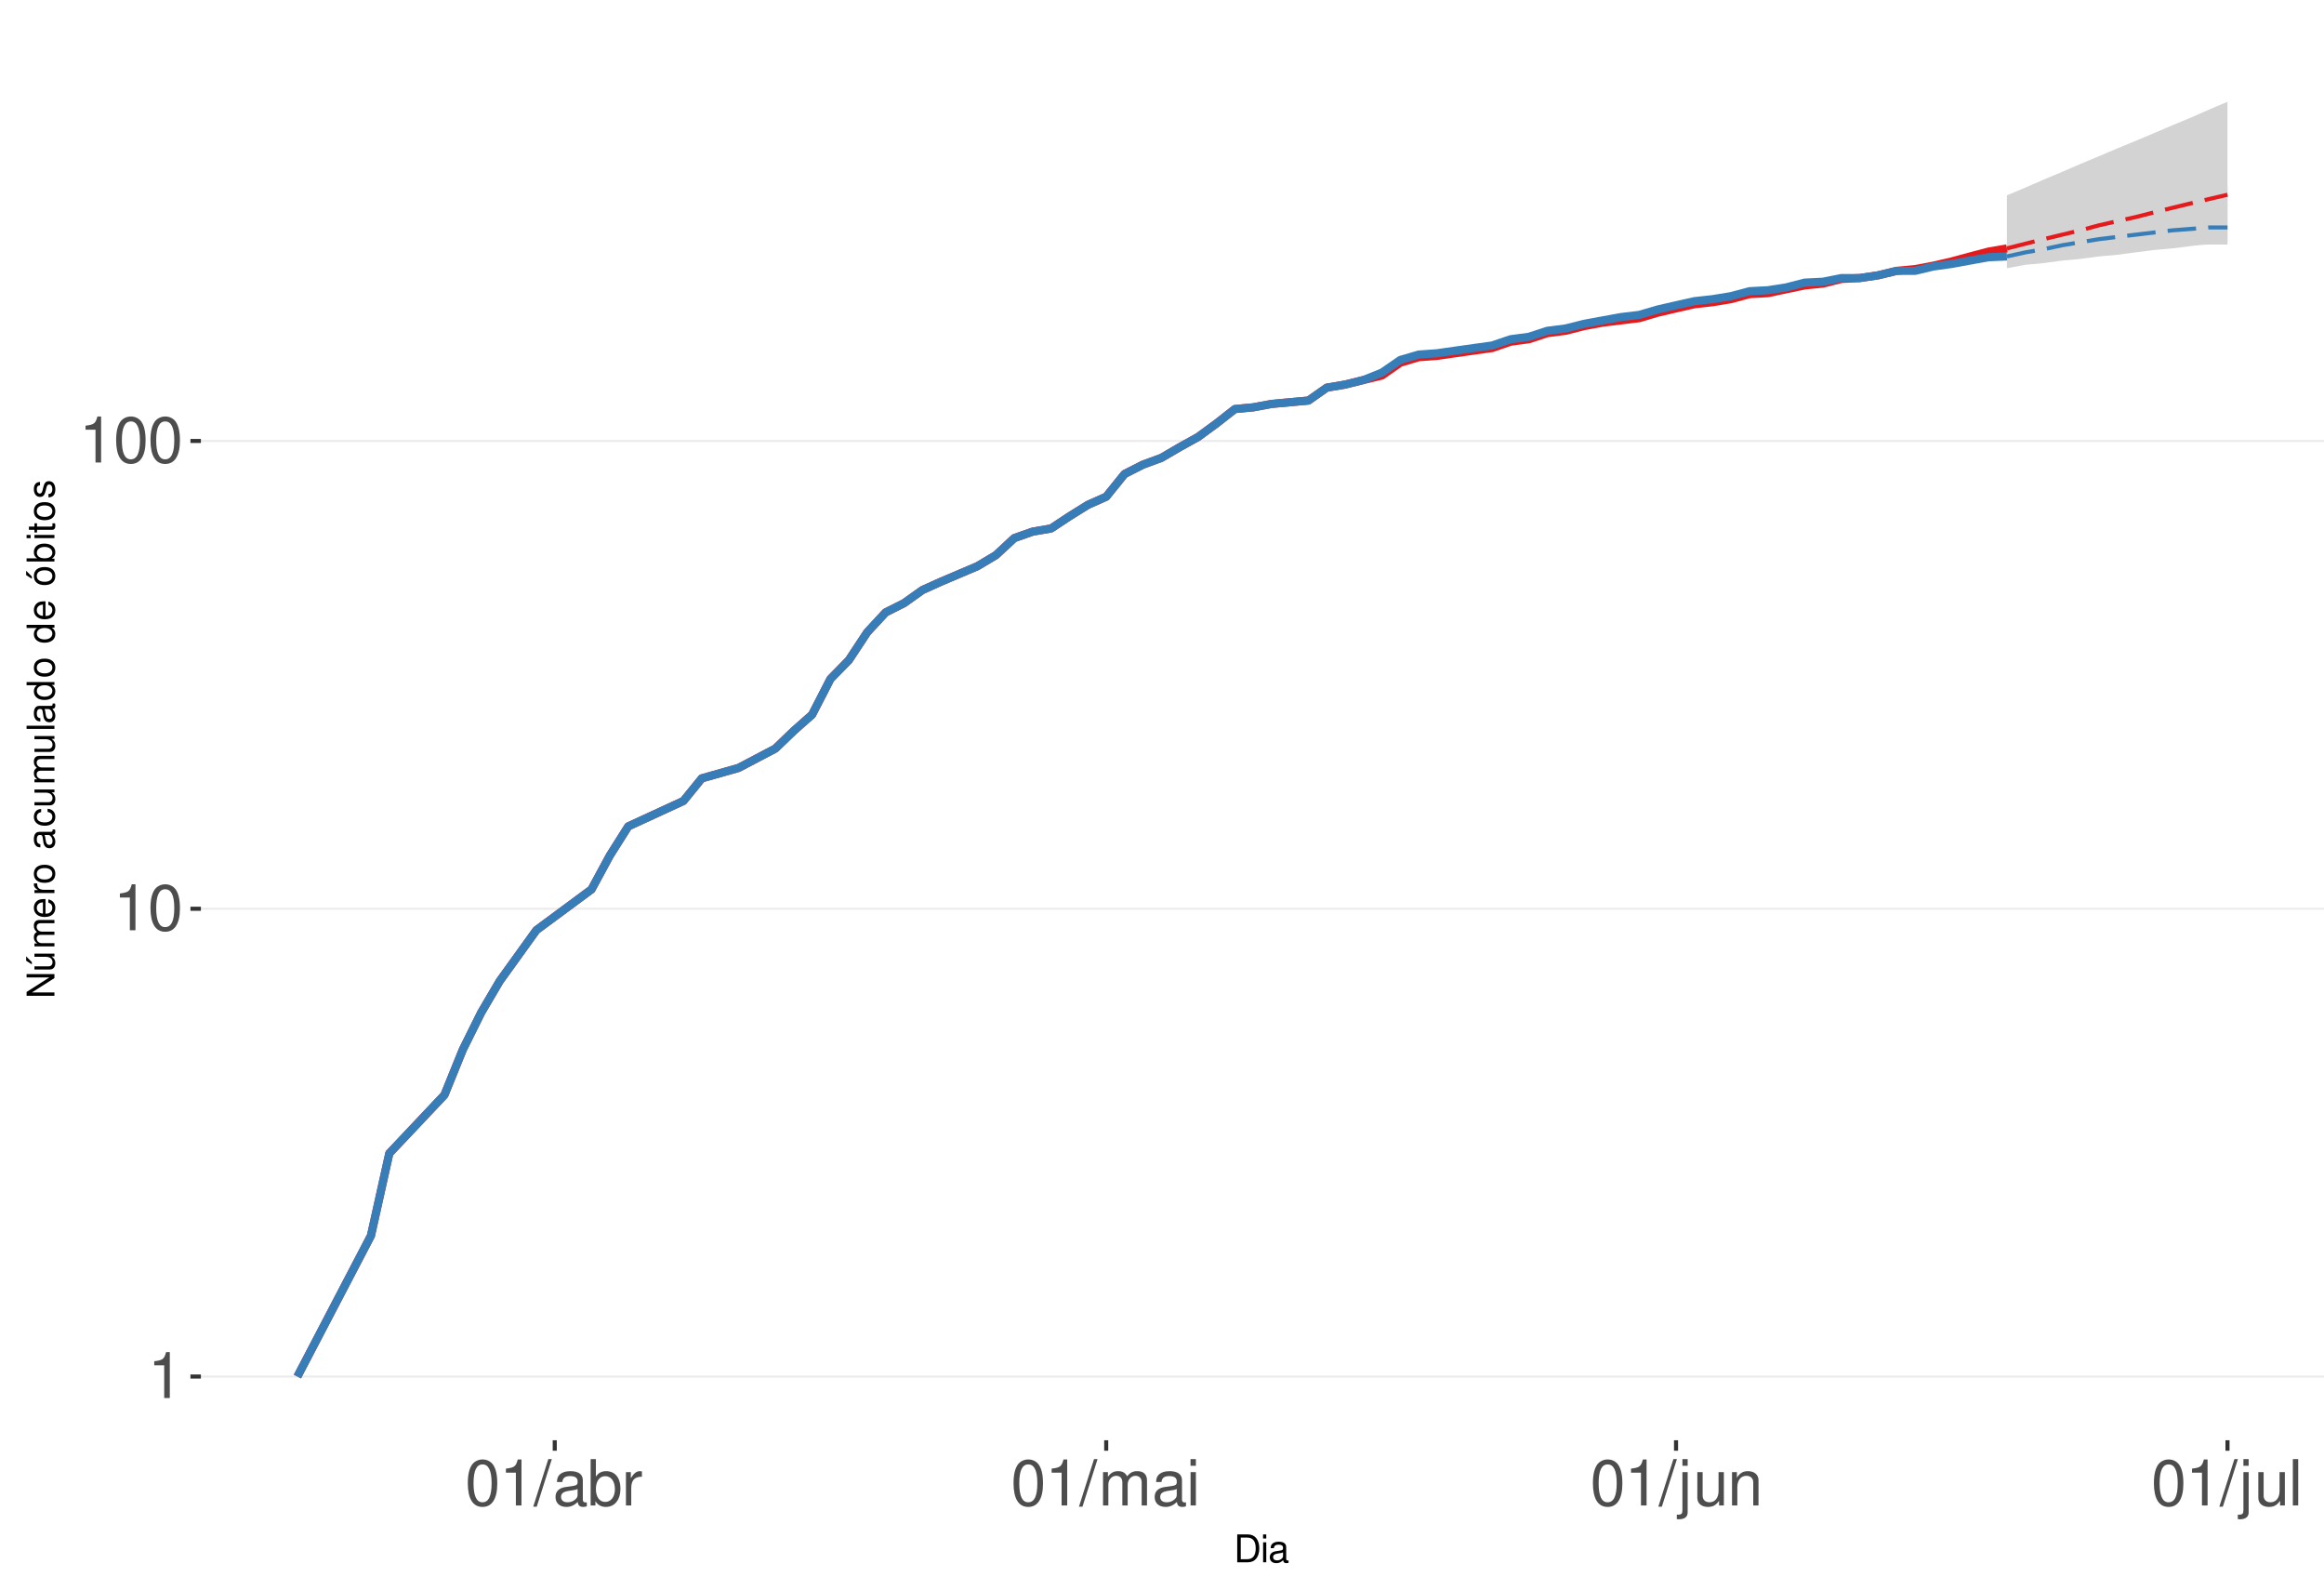
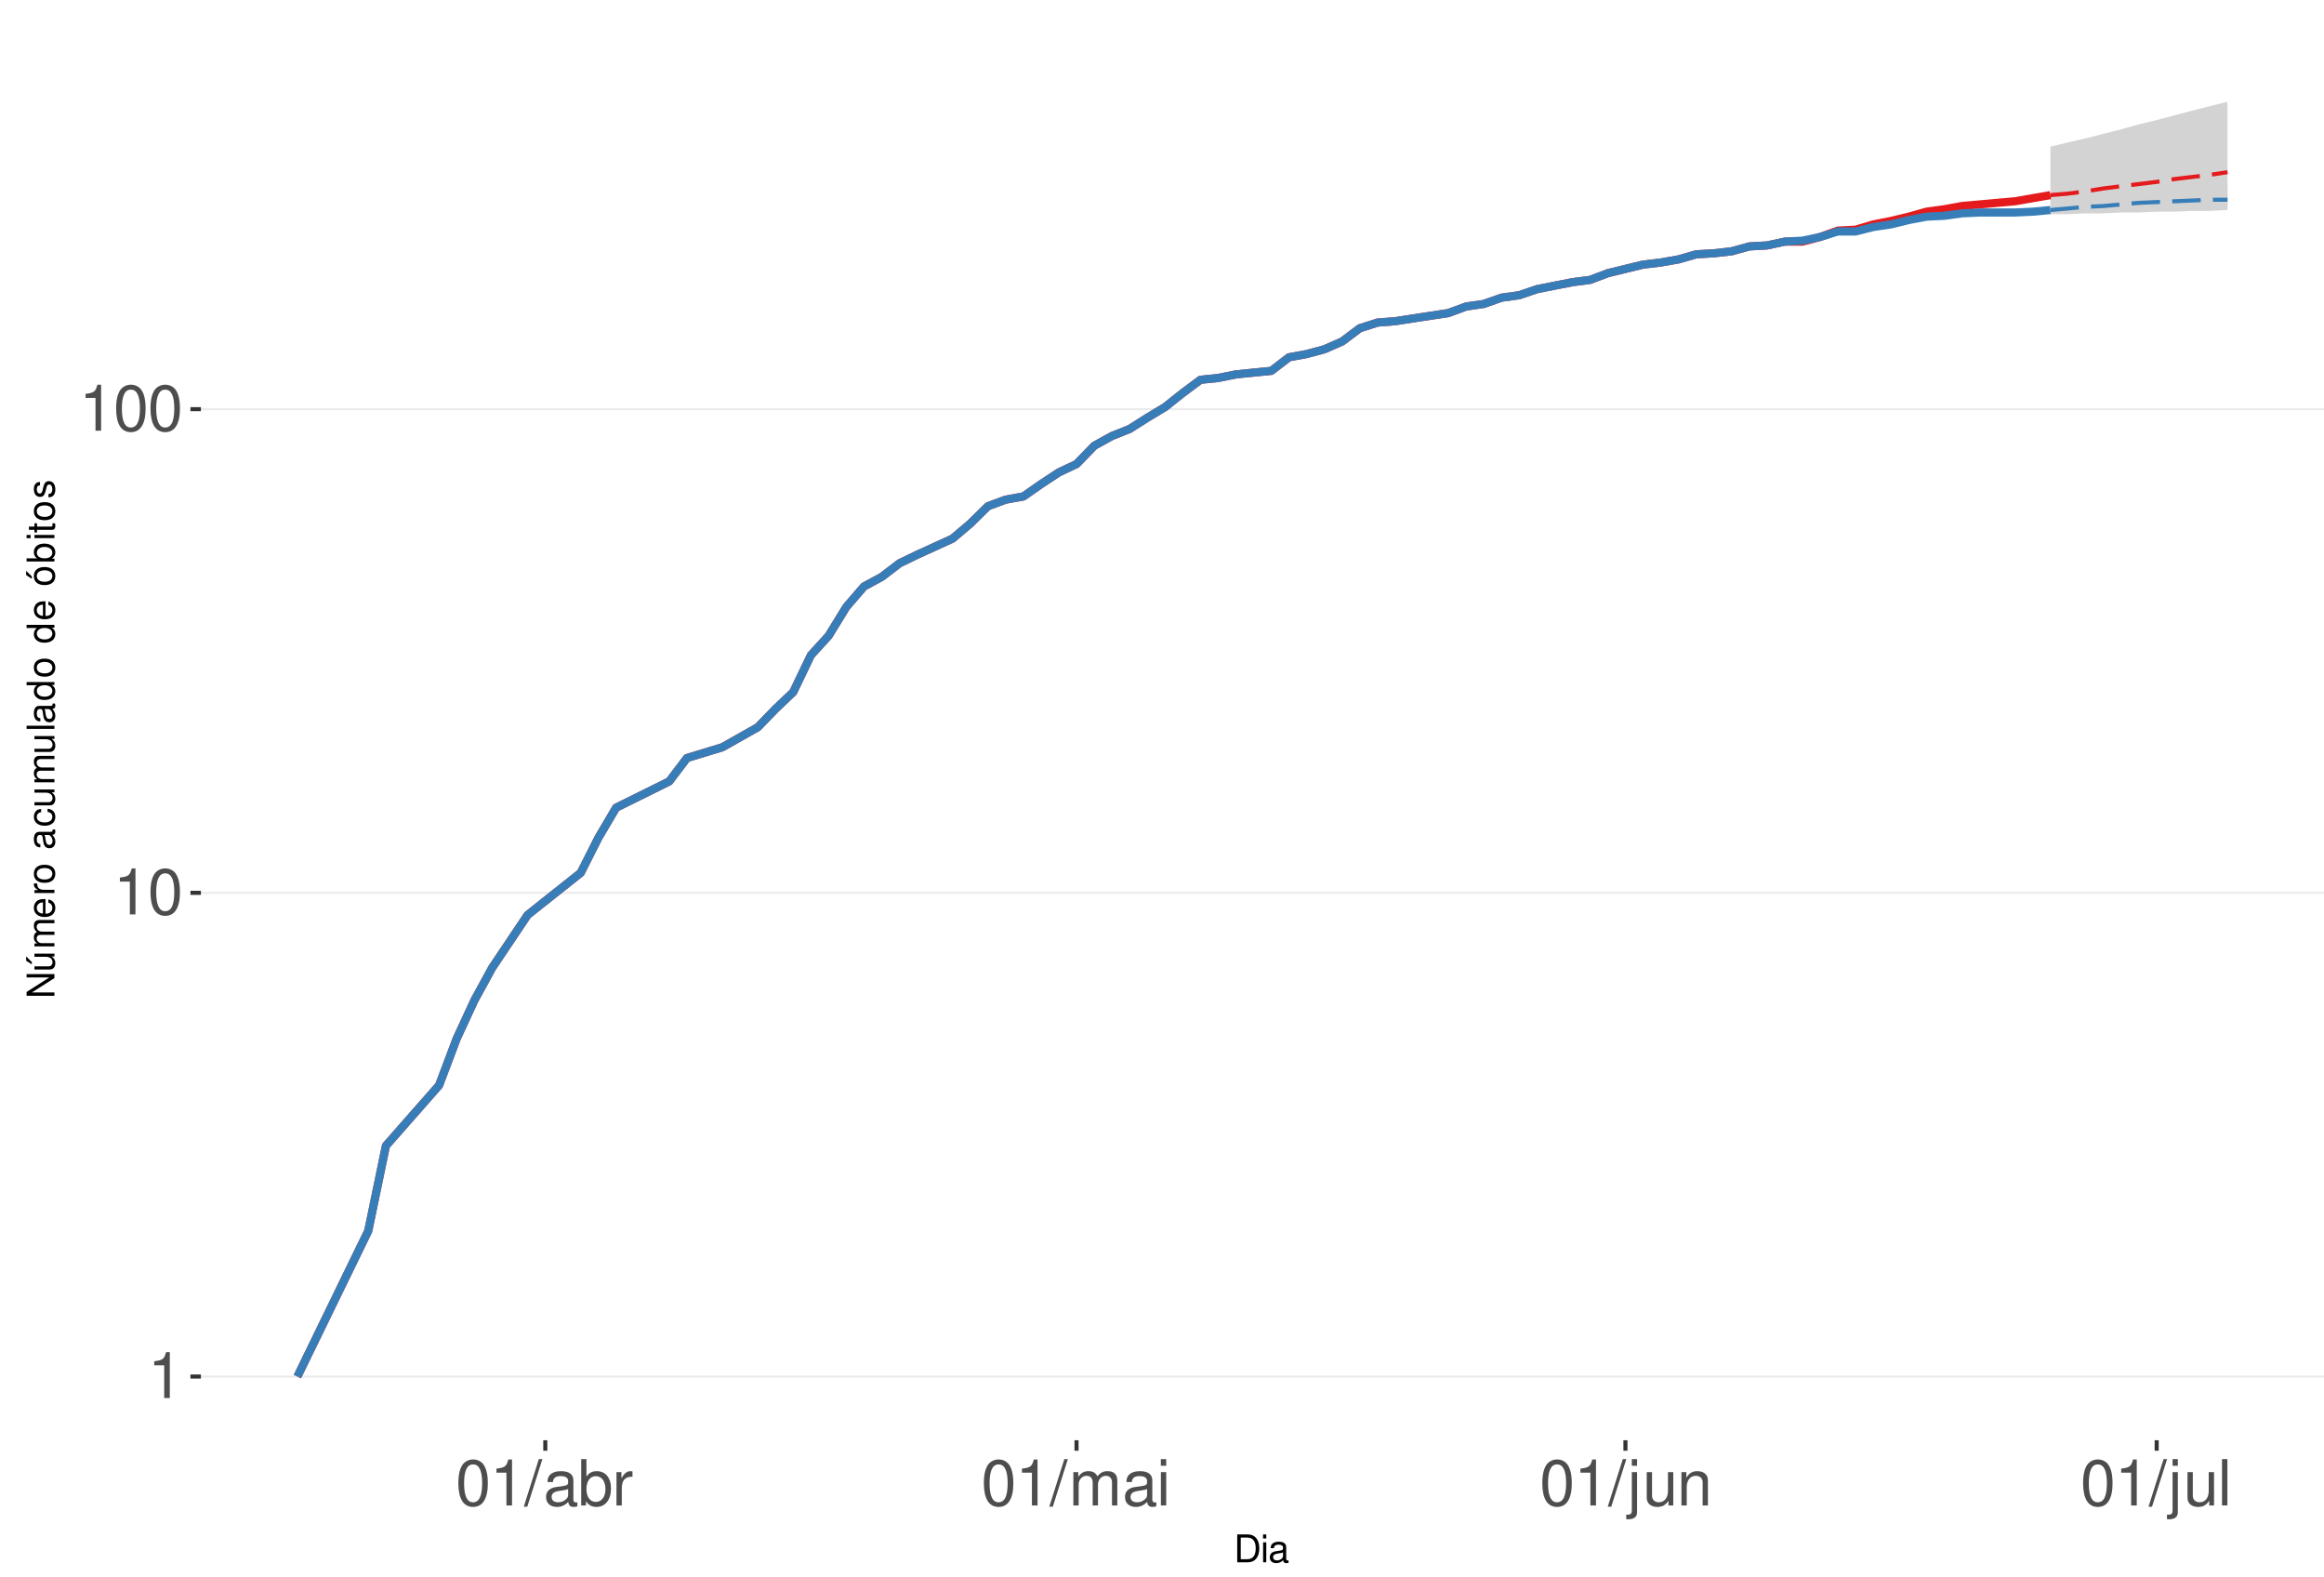
<svg xmlns="http://www.w3.org/2000/svg" xmlns:xlink="http://www.w3.org/1999/xlink" width="609pt" height="413pt" viewBox="0 0 609 413" version="1.1">
  <defs>
    <g>
      <symbol overflow="visible" id="glyph0-0">
        <path style="stroke:none;" d="" />
      </symbol>
      <symbol overflow="visible" id="glyph0-1">
        <path style="stroke:none;" d="M 4.312 -8.578 L 4.312 0 L 5.781 0 L 5.781 -12.047 L 4.812 -12.047 C 4.297 -10.188 3.969 -9.938 1.703 -9.641 L 1.703 -8.578 Z M 4.312 -8.578 " />
      </symbol>
      <symbol overflow="visible" id="glyph0-2">
        <path style="stroke:none;" d="M 4.578 -12.047 C 3.484 -12.047 2.484 -11.547 1.859 -10.734 C 1.094 -9.656 0.719 -8.062 0.719 -5.828 C 0.719 -1.766 2.047 0.391 4.578 0.391 C 7.078 0.391 8.438 -1.766 8.438 -5.734 C 8.438 -8.062 8.078 -9.625 7.297 -10.734 C 6.672 -11.562 5.703 -12.047 4.578 -12.047 Z M 4.578 -10.75 C 6.156 -10.75 6.953 -9.125 6.953 -5.859 C 6.953 -2.438 6.172 -0.828 4.547 -0.828 C 3 -0.828 2.219 -2.5 2.219 -5.812 C 2.219 -9.125 3 -10.75 4.578 -10.75 Z M 4.578 -10.75 " />
      </symbol>
      <symbol overflow="visible" id="glyph0-3">
        <path style="stroke:none;" d="M 3.812 -12.141 L -0.141 0.328 L 0.781 0.328 L 4.734 -12.141 Z M 3.812 -12.141 " />
      </symbol>
      <symbol overflow="visible" id="glyph0-4">
        <path style="stroke:none;" d="M 8.906 -0.812 C 8.766 -0.781 8.688 -0.781 8.609 -0.781 C 8.125 -0.781 7.859 -1.031 7.859 -1.469 L 7.859 -6.594 C 7.859 -8.141 6.734 -8.984 4.578 -8.984 C 3.297 -8.984 2.281 -8.609 1.688 -7.969 C 1.281 -7.516 1.109 -7.016 1.078 -6.141 L 2.484 -6.141 C 2.594 -7.219 3.234 -7.688 4.531 -7.688 C 5.797 -7.688 6.484 -7.234 6.484 -6.391 L 6.484 -6.031 C 6.469 -5.438 6.156 -5.219 5.031 -5.062 C 3.062 -4.812 2.766 -4.75 2.234 -4.531 C 1.219 -4.094 0.703 -3.328 0.703 -2.203 C 0.703 -0.609 1.797 0.391 3.562 0.391 C 4.656 0.391 5.547 0 6.531 -0.906 C 6.625 0 7.062 0.391 7.969 0.391 C 8.266 0.391 8.438 0.344 8.906 0.234 Z M 6.484 -2.75 C 6.484 -2.281 6.344 -2 5.922 -1.609 C 5.359 -1.094 4.688 -0.828 3.859 -0.828 C 2.781 -0.828 2.156 -1.344 2.156 -2.234 C 2.156 -3.141 2.75 -3.609 4.25 -3.828 C 5.734 -4.031 6.016 -4.094 6.484 -4.312 Z M 6.484 -2.75 " />
      </symbol>
      <symbol overflow="visible" id="glyph0-5">
        <path style="stroke:none;" d="M 0.906 -12.141 L 0.906 0 L 2.156 0 L 2.156 -1.109 C 2.812 -0.094 3.703 0.391 4.906 0.391 C 7.219 0.391 8.719 -1.5 8.719 -4.391 C 8.719 -7.234 7.297 -8.984 4.984 -8.984 C 3.781 -8.984 2.938 -8.531 2.281 -7.547 L 2.281 -12.141 Z M 4.719 -7.672 C 6.266 -7.672 7.266 -6.328 7.266 -4.25 C 7.266 -2.266 6.234 -0.922 4.719 -0.922 C 3.234 -0.922 2.281 -2.25 2.281 -4.297 C 2.281 -6.344 3.234 -7.672 4.719 -7.672 Z M 4.719 -7.672 " />
      </symbol>
      <symbol overflow="visible" id="glyph0-6">
        <path style="stroke:none;" d="M 1.156 -8.734 L 1.156 0 L 2.547 0 L 2.547 -4.531 C 2.562 -6.625 3.438 -7.562 5.344 -7.516 L 5.344 -8.922 C 5.109 -8.969 4.984 -8.984 4.812 -8.984 C 3.922 -8.984 3.234 -8.438 2.438 -7.141 L 2.438 -8.734 Z M 1.156 -8.734 " />
      </symbol>
      <symbol overflow="visible" id="glyph0-7">
        <path style="stroke:none;" d="M 1.172 -8.734 L 1.172 0 L 2.562 0 L 2.562 -5.484 C 2.562 -6.75 3.484 -7.766 4.609 -7.766 C 5.641 -7.766 6.234 -7.125 6.234 -6.016 L 6.234 0 L 7.625 0 L 7.625 -5.484 C 7.625 -6.75 8.547 -7.766 9.672 -7.766 C 10.688 -7.766 11.297 -7.109 11.297 -6.016 L 11.297 0 L 12.688 0 L 12.688 -6.547 C 12.688 -8.109 11.797 -8.984 10.156 -8.984 C 9 -8.984 8.297 -8.625 7.484 -7.641 C 6.969 -8.578 6.266 -8.984 5.125 -8.984 C 3.969 -8.984 3.188 -8.547 2.453 -7.5 L 2.453 -8.734 Z M 1.172 -8.734 " />
      </symbol>
      <symbol overflow="visible" id="glyph0-8">
        <path style="stroke:none;" d="M 2.5 -8.734 L 1.109 -8.734 L 1.109 0 L 2.5 0 Z M 2.5 -12.141 L 1.094 -12.141 L 1.094 -10.391 L 2.5 -10.391 Z M 2.5 -12.141 " />
      </symbol>
      <symbol overflow="visible" id="glyph0-9">
        <path style="stroke:none;" d="M 1.172 -8.734 L 1.172 1.266 C 1.172 2.125 0.906 2.422 0.031 2.422 C -0.062 2.422 -0.109 2.422 -0.297 2.406 L -0.297 3.578 C -0.141 3.609 -0.047 3.625 0.172 3.625 C 1.734 3.625 2.547 3.016 2.547 1.812 L 2.547 -8.734 Z M 2.547 -12.141 L 1.172 -12.141 L 1.172 -10.391 L 2.547 -10.391 Z M 2.547 -12.141 " />
      </symbol>
      <symbol overflow="visible" id="glyph0-10">
        <path style="stroke:none;" d="M 8.031 0 L 8.031 -8.734 L 6.641 -8.734 L 6.641 -3.781 C 6.641 -2 5.719 -0.828 4.266 -0.828 C 3.172 -0.828 2.469 -1.5 2.469 -2.547 L 2.469 -8.734 L 1.078 -8.734 L 1.078 -2 C 1.078 -0.547 2.172 0.391 3.859 0.391 C 5.141 0.391 5.969 -0.062 6.781 -1.219 L 6.781 0 Z M 8.031 0 " />
      </symbol>
      <symbol overflow="visible" id="glyph0-11">
        <path style="stroke:none;" d="M 1.172 -8.734 L 1.172 0 L 2.562 0 L 2.562 -4.812 C 2.562 -6.594 3.5 -7.766 4.938 -7.766 C 6.031 -7.766 6.734 -7.094 6.734 -6.047 L 6.734 0 L 8.109 0 L 8.109 -6.594 C 8.109 -8.047 7.031 -8.984 5.344 -8.984 C 4.047 -8.984 3.219 -8.484 2.453 -7.266 L 2.453 -8.734 Z M 1.172 -8.734 " />
      </symbol>
      <symbol overflow="visible" id="glyph0-12">
        <path style="stroke:none;" d="M 2.531 -12.141 L 1.125 -12.141 L 1.125 0 L 2.531 0 Z M 2.531 -12.141 " />
      </symbol>
      <symbol overflow="visible" id="glyph1-0">
        <path style="stroke:none;" d="" />
      </symbol>
      <symbol overflow="visible" id="glyph1-1">
        <path style="stroke:none;" d="M 0.891 0 L 3.703 0 C 5.547 0 6.672 -1.375 6.672 -3.656 C 6.672 -5.906 5.547 -7.297 3.703 -7.297 L 0.891 -7.297 Z M 1.812 -0.812 L 1.812 -6.469 L 3.547 -6.469 C 4.984 -6.469 5.734 -5.5 5.734 -3.641 C 5.734 -1.797 4.984 -0.812 3.547 -0.812 Z M 1.812 -0.812 " />
      </symbol>
      <symbol overflow="visible" id="glyph1-2">
        <path style="stroke:none;" d="M 1.5 -5.234 L 0.672 -5.234 L 0.672 0 L 1.5 0 Z M 1.5 -7.297 L 0.656 -7.297 L 0.656 -6.234 L 1.5 -6.234 Z M 1.5 -7.297 " />
      </symbol>
      <symbol overflow="visible" id="glyph1-3">
        <path style="stroke:none;" d="M 5.344 -0.484 C 5.266 -0.469 5.219 -0.469 5.172 -0.469 C 4.875 -0.469 4.719 -0.625 4.719 -0.875 L 4.719 -3.953 C 4.719 -4.891 4.047 -5.391 2.75 -5.391 C 1.984 -5.391 1.375 -5.172 1.016 -4.781 C 0.766 -4.516 0.672 -4.203 0.656 -3.688 L 1.484 -3.688 C 1.562 -4.328 1.938 -4.625 2.719 -4.625 C 3.484 -4.625 3.891 -4.344 3.891 -3.844 L 3.891 -3.625 C 3.875 -3.266 3.703 -3.125 3.016 -3.047 C 1.844 -2.891 1.656 -2.844 1.344 -2.719 C 0.734 -2.453 0.422 -2 0.422 -1.312 C 0.422 -0.375 1.078 0.234 2.141 0.234 C 2.797 0.234 3.328 0 3.922 -0.547 C 3.984 0 4.234 0.234 4.781 0.234 C 4.953 0.234 5.062 0.203 5.344 0.141 Z M 3.891 -1.656 C 3.891 -1.375 3.812 -1.203 3.562 -0.969 C 3.219 -0.656 2.812 -0.5 2.312 -0.5 C 1.672 -0.5 1.297 -0.812 1.297 -1.344 C 1.297 -1.891 1.656 -2.172 2.547 -2.297 C 3.438 -2.422 3.609 -2.453 3.891 -2.594 Z M 3.891 -1.656 " />
      </symbol>
      <symbol overflow="visible" id="glyph2-0">
        <path style="stroke:none;" d="" />
      </symbol>
      <symbol overflow="visible" id="glyph2-1">
        <path style="stroke:none;" d="M -7.297 -6.453 L -7.297 -5.578 L -1.328 -5.578 L -7.297 -1.766 L -7.297 -0.766 L 0 -0.766 L 0 -1.641 L -5.906 -1.641 L 0 -5.406 L 0 -6.453 Z M -7.297 -6.453 " />
      </symbol>
      <symbol overflow="visible" id="glyph2-2">
        <path style="stroke:none;" d="M 0 -4.812 L -5.234 -4.812 L -5.234 -3.984 L -2.266 -3.984 C -1.203 -3.984 -0.5 -3.438 -0.5 -2.562 C -0.5 -1.906 -0.906 -1.484 -1.531 -1.484 L -5.234 -1.484 L -5.234 -0.656 L -1.203 -0.656 C -0.328 -0.656 0.234 -1.297 0.234 -2.312 C 0.234 -3.094 -0.047 -3.578 -0.734 -4.062 L 0 -4.062 Z M -7.406 -2.953 L -5.922 -2 L -5.922 -2.594 L -7.406 -4.094 Z M -7.406 -2.953 " />
      </symbol>
      <symbol overflow="visible" id="glyph2-3">
        <path style="stroke:none;" d="M -5.234 -0.703 L 0 -0.703 L 0 -1.547 L -3.297 -1.547 C -4.047 -1.547 -4.656 -2.094 -4.656 -2.766 C -4.656 -3.391 -4.281 -3.734 -3.609 -3.734 L 0 -3.734 L 0 -4.578 L -3.297 -4.578 C -4.047 -4.578 -4.656 -5.125 -4.656 -5.812 C -4.656 -6.422 -4.266 -6.781 -3.609 -6.781 L 0 -6.781 L 0 -7.625 L -3.938 -7.625 C -4.875 -7.625 -5.391 -7.078 -5.391 -6.094 C -5.391 -5.406 -5.188 -4.984 -4.594 -4.484 C -5.156 -4.188 -5.391 -3.766 -5.391 -3.078 C -5.391 -2.375 -5.125 -1.906 -4.5 -1.469 L -5.234 -1.469 Z M -5.234 -0.703 " />
      </symbol>
      <symbol overflow="visible" id="glyph2-4">
        <path style="stroke:none;" d="M -2.344 -5.125 C -3.141 -5.125 -3.625 -5.062 -4.016 -4.922 C -4.875 -4.578 -5.391 -3.781 -5.391 -2.797 C -5.391 -1.344 -4.281 -0.406 -2.547 -0.406 C -0.812 -0.406 0.234 -1.297 0.234 -2.781 C 0.234 -3.984 -0.453 -4.812 -1.594 -5.016 L -1.594 -4.188 C -0.906 -3.953 -0.547 -3.484 -0.547 -2.812 C -0.547 -2.281 -0.781 -1.828 -1.219 -1.547 C -1.516 -1.344 -1.812 -1.281 -2.344 -1.266 Z M -3.016 -1.297 C -3.984 -1.359 -4.625 -1.953 -4.625 -2.797 C -4.625 -3.641 -3.953 -4.234 -3.016 -4.234 Z M -3.016 -1.297 " />
      </symbol>
      <symbol overflow="visible" id="glyph2-5">
        <path style="stroke:none;" d="M -5.234 -0.688 L 0 -0.688 L 0 -1.531 L -2.719 -1.531 C -3.984 -1.547 -4.547 -2.062 -4.516 -3.203 L -5.359 -3.203 C -5.375 -3.062 -5.391 -2.984 -5.391 -2.891 C -5.391 -2.344 -5.062 -1.938 -4.297 -1.453 L -5.234 -1.453 Z M -5.234 -0.688 " />
      </symbol>
      <symbol overflow="visible" id="glyph2-6">
        <path style="stroke:none;" d="M -5.391 -2.719 C -5.391 -1.234 -4.344 -0.359 -2.578 -0.359 C -0.812 -0.359 0.234 -1.234 0.234 -2.734 C 0.234 -4.203 -0.812 -5.094 -2.547 -5.094 C -4.359 -5.094 -5.391 -4.234 -5.391 -2.719 Z M -4.625 -2.734 C -4.625 -3.672 -3.844 -4.234 -2.547 -4.234 C -1.312 -4.234 -0.547 -3.656 -0.547 -2.734 C -0.547 -1.797 -1.312 -1.234 -2.578 -1.234 C -3.844 -1.234 -4.625 -1.797 -4.625 -2.734 Z M -4.625 -2.734 " />
      </symbol>
      <symbol overflow="visible" id="glyph2-7">
        <path style="stroke:none;" d="" />
      </symbol>
      <symbol overflow="visible" id="glyph2-8">
        <path style="stroke:none;" d="M -0.484 -5.344 C -0.469 -5.266 -0.469 -5.219 -0.469 -5.172 C -0.469 -4.875 -0.625 -4.719 -0.875 -4.719 L -3.953 -4.719 C -4.891 -4.719 -5.391 -4.047 -5.391 -2.75 C -5.391 -1.984 -5.172 -1.375 -4.781 -1.016 C -4.516 -0.766 -4.203 -0.672 -3.688 -0.656 L -3.688 -1.484 C -4.328 -1.562 -4.625 -1.938 -4.625 -2.719 C -4.625 -3.484 -4.344 -3.891 -3.844 -3.891 L -3.625 -3.891 C -3.266 -3.875 -3.125 -3.703 -3.047 -3.016 C -2.891 -1.844 -2.844 -1.656 -2.719 -1.344 C -2.453 -0.734 -2 -0.422 -1.312 -0.422 C -0.375 -0.422 0.234 -1.078 0.234 -2.141 C 0.234 -2.797 0 -3.328 -0.547 -3.922 C 0 -3.984 0.234 -4.234 0.234 -4.781 C 0.234 -4.953 0.203 -5.062 0.141 -5.344 Z M -1.656 -3.891 C -1.375 -3.891 -1.203 -3.812 -0.969 -3.562 C -0.656 -3.219 -0.5 -2.812 -0.5 -2.312 C -0.5 -1.672 -0.812 -1.297 -1.344 -1.297 C -1.891 -1.297 -2.172 -1.656 -2.297 -2.547 C -2.422 -3.438 -2.453 -3.609 -2.594 -3.891 Z M -1.656 -3.891 " />
      </symbol>
      <symbol overflow="visible" id="glyph2-9">
        <path style="stroke:none;" d="M -3.484 -4.703 C -3.984 -4.672 -4.312 -4.562 -4.609 -4.359 C -5.094 -4 -5.391 -3.375 -5.391 -2.641 C -5.391 -1.219 -4.266 -0.312 -2.531 -0.312 C -0.844 -0.312 0.234 -1.203 0.234 -2.625 C 0.234 -3.875 -0.516 -4.672 -1.797 -4.766 L -1.797 -3.938 C -0.953 -3.797 -0.547 -3.359 -0.547 -2.656 C -0.547 -1.734 -1.297 -1.188 -2.531 -1.188 C -3.844 -1.188 -4.625 -1.719 -4.625 -2.625 C -4.625 -3.328 -4.203 -3.766 -3.484 -3.875 Z M -3.484 -4.703 " />
      </symbol>
      <symbol overflow="visible" id="glyph2-10">
        <path style="stroke:none;" d="M 0 -4.812 L -5.234 -4.812 L -5.234 -3.984 L -2.266 -3.984 C -1.203 -3.984 -0.5 -3.438 -0.5 -2.562 C -0.5 -1.906 -0.906 -1.484 -1.531 -1.484 L -5.234 -1.484 L -5.234 -0.656 L -1.203 -0.656 C -0.328 -0.656 0.234 -1.297 0.234 -2.312 C 0.234 -3.094 -0.047 -3.578 -0.734 -4.062 L 0 -4.062 Z M 0 -4.812 " />
      </symbol>
      <symbol overflow="visible" id="glyph2-11">
        <path style="stroke:none;" d="M -7.297 -1.516 L -7.297 -0.688 L 0 -0.688 L 0 -1.516 Z M -7.297 -1.516 " />
      </symbol>
      <symbol overflow="visible" id="glyph2-12">
        <path style="stroke:none;" d="M -7.297 -4.953 L -7.297 -4.125 L -4.578 -4.125 C -5.109 -3.766 -5.391 -3.203 -5.391 -2.516 C -5.391 -1.156 -4.297 -0.266 -2.625 -0.266 C -0.859 -0.266 0.234 -1.125 0.234 -2.547 C 0.234 -3.266 -0.047 -3.766 -0.688 -4.203 L 0 -4.203 L 0 -4.953 Z M -4.609 -2.656 C -4.609 -3.547 -3.812 -4.125 -2.562 -4.125 C -1.344 -4.125 -0.547 -3.547 -0.547 -2.656 C -0.547 -1.734 -1.359 -1.125 -2.578 -1.125 C -3.797 -1.125 -4.609 -1.734 -4.609 -2.656 Z M -4.609 -2.656 " />
      </symbol>
      <symbol overflow="visible" id="glyph2-13">
        <path style="stroke:none;" d="M -5.391 -2.719 C -5.391 -1.234 -4.344 -0.359 -2.578 -0.359 C -0.812 -0.359 0.234 -1.234 0.234 -2.734 C 0.234 -4.203 -0.812 -5.094 -2.547 -5.094 C -4.359 -5.094 -5.391 -4.234 -5.391 -2.719 Z M -4.625 -2.734 C -4.625 -3.672 -3.844 -4.234 -2.547 -4.234 C -1.312 -4.234 -0.547 -3.656 -0.547 -2.734 C -0.547 -1.797 -1.312 -1.234 -2.578 -1.234 C -3.844 -1.234 -4.625 -1.797 -4.625 -2.734 Z M -7.406 -2.984 L -5.922 -2.016 L -5.922 -2.625 L -7.406 -4.109 Z M -7.406 -2.984 " />
      </symbol>
      <symbol overflow="visible" id="glyph2-14">
        <path style="stroke:none;" d="M -7.297 -0.547 L 0 -0.547 L 0 -1.297 L -0.672 -1.297 C -0.062 -1.688 0.234 -2.219 0.234 -2.953 C 0.234 -4.328 -0.906 -5.234 -2.641 -5.234 C -4.344 -5.234 -5.391 -4.375 -5.391 -2.984 C -5.391 -2.266 -5.125 -1.766 -4.531 -1.375 L -7.297 -1.375 Z M -4.609 -2.828 C -4.609 -3.766 -3.797 -4.359 -2.547 -4.359 C -1.359 -4.359 -0.547 -3.734 -0.547 -2.828 C -0.547 -1.938 -1.344 -1.375 -2.578 -1.375 C -3.812 -1.375 -4.609 -1.938 -4.609 -2.828 Z M -4.609 -2.828 " />
      </symbol>
      <symbol overflow="visible" id="glyph2-15">
        <path style="stroke:none;" d="M -5.234 -1.5 L -5.234 -0.672 L 0 -0.672 L 0 -1.5 Z M -7.297 -1.5 L -7.297 -0.656 L -6.234 -0.656 L -6.234 -1.5 Z M -7.297 -1.5 " />
      </symbol>
      <symbol overflow="visible" id="glyph2-16">
        <path style="stroke:none;" d="M -5.234 -2.547 L -5.234 -1.688 L -6.688 -1.688 L -6.688 -0.844 L -5.234 -0.844 L -5.234 -0.141 L -4.562 -0.141 L -4.562 -0.844 L -0.594 -0.844 C -0.062 -0.844 0.234 -1.203 0.234 -1.859 C 0.234 -2.078 0.203 -2.266 0.156 -2.547 L -0.547 -2.547 C -0.516 -2.422 -0.5 -2.312 -0.5 -2.141 C -0.5 -1.781 -0.594 -1.688 -0.969 -1.688 L -4.562 -1.688 L -4.562 -2.547 Z M -5.234 -2.547 " />
      </symbol>
      <symbol overflow="visible" id="glyph2-17">
        <path style="stroke:none;" d="M -3.781 -4.375 C -4.812 -4.375 -5.391 -3.688 -5.391 -2.484 C -5.391 -1.266 -4.766 -0.469 -3.797 -0.469 C -2.969 -0.469 -2.578 -0.891 -2.281 -2.125 L -2.094 -2.906 C -1.953 -3.484 -1.734 -3.719 -1.375 -3.719 C -0.875 -3.719 -0.547 -3.234 -0.547 -2.5 C -0.547 -2.047 -0.672 -1.672 -0.891 -1.453 C -1.047 -1.328 -1.188 -1.266 -1.562 -1.219 L -1.562 -0.344 C -0.344 -0.375 0.234 -1.062 0.234 -2.438 C 0.234 -3.75 -0.422 -4.594 -1.438 -4.594 C -2.203 -4.594 -2.641 -4.156 -2.891 -3.109 L -3.078 -2.312 C -3.234 -1.625 -3.453 -1.344 -3.828 -1.344 C -4.312 -1.344 -4.625 -1.766 -4.625 -2.453 C -4.625 -3.125 -4.328 -3.484 -3.781 -3.5 Z M -3.781 -4.375 " />
      </symbol>
    </g>
    <clipPath id="clip1">
      <path d="M 52.645 9.961 L 609 9.961 L 609 377.328 L 52.645 377.328 Z M 52.645 9.961 " />
    </clipPath>
    <clipPath id="clip2">
      <path d="M 52.645 360 L 609 360 L 609 361 L 52.645 361 Z M 52.645 360 " />
    </clipPath>
    <clipPath id="clip3">
-       <path d="M 52.645 237 L 609 237 L 609 239 L 52.645 239 Z M 52.645 237 " />
+       <path d="M 52.645 233 L 609 233 L 609 235 L 52.645 235 Z M 52.645 233 " />
    </clipPath>
    <clipPath id="clip4">
-       <path d="M 52.645 115 L 609 115 L 609 116 L 52.645 116 Z M 52.645 115 " />
+       <path d="M 52.645 106 L 609 106 L 609 108 L 52.645 108 Z M 52.645 106 " />
    </clipPath>
  </defs>
  <g id="surface250">
    <rect x="0" y="0" width="609" height="413" style="fill:rgb(100%,100%,100%);fill-opacity:1;stroke:none;" />
    <rect x="0" y="0" width="609" height="413" style="fill:rgb(100%,100%,100%);fill-opacity:1;stroke:none;" />
    <path style="fill:none;stroke-width:1.067;stroke-linecap:round;stroke-linejoin:round;stroke:rgb(100%,100%,100%);stroke-opacity:1;stroke-miterlimit:10;" d="M 0 413 L 609 413 L 609 0 L 0 0 Z M 0 413 " />
    <g clip-path="url(#clip1)" clip-rule="nonzero">
      <path style=" stroke:none;fill-rule:nonzero;fill:rgb(100%,100%,100%);fill-opacity:1;" d="M 52.645 377.328 L 609 377.328 L 609 9.961 L 52.645 9.961 Z M 52.645 377.328 " />
    </g>
    <g clip-path="url(#clip2)" clip-rule="nonzero">
      <path style="fill:none;stroke-width:0.533;stroke-linecap:butt;stroke-linejoin:round;stroke:rgb(92.157%,92.157%,92.157%);stroke-opacity:1;stroke-miterlimit:10;" d="M 52.645 360.629 L 609 360.629 " />
    </g>
    <g clip-path="url(#clip3)" clip-rule="nonzero">
-       <path style="fill:none;stroke-width:0.533;stroke-linecap:butt;stroke-linejoin:round;stroke:rgb(92.157%,92.157%,92.157%);stroke-opacity:1;stroke-miterlimit:10;" d="M 52.645 238.078 L 609 238.078 " />
+       <path style="fill:none;stroke-width:0.533;stroke-linecap:butt;stroke-linejoin:round;stroke:rgb(92.157%,92.157%,92.157%);stroke-opacity:1;stroke-miterlimit:10;" d="M 52.645 233.91 L 609 233.91 " />
    </g>
    <g clip-path="url(#clip4)" clip-rule="nonzero">
-       <path style="fill:none;stroke-width:0.533;stroke-linecap:butt;stroke-linejoin:round;stroke:rgb(92.157%,92.157%,92.157%);stroke-opacity:1;stroke-miterlimit:10;" d="M 52.645 115.523 L 609 115.523 " />
-     </g>
-     <path style=" stroke:none;fill-rule:nonzero;fill:rgb(82.745%,82.745%,82.745%);fill-opacity:1;" d="M 525.906 51.18 L 530.727 49.152 L 535.543 47.051 L 540.359 45.031 L 545.176 42.949 L 549.992 40.945 L 554.809 38.891 L 559.625 36.91 L 564.445 34.883 L 569.262 32.816 L 574.078 30.828 L 578.895 28.703 L 583.711 26.66 L 583.711 63.254 L 578.895 63.855 L 574.078 64.465 L 569.262 65.078 L 564.445 65.492 L 559.625 66.121 L 554.809 66.754 L 549.992 67.184 L 545.176 67.832 L 540.359 68.266 L 535.543 68.926 L 530.727 69.375 L 525.906 70.273 Z M 525.906 51.18 " />
-     <path style=" stroke:none;fill-rule:nonzero;fill:rgb(82.745%,82.745%,82.745%);fill-opacity:1;" d="M 525.906 67.184 L 530.727 64.668 L 535.543 62.266 L 540.359 59.969 L 545.176 58.125 L 549.992 56.348 L 554.809 54.625 L 559.625 53.285 L 564.445 51.977 L 569.262 50.703 L 574.078 49.922 L 578.895 49.305 L 583.711 49 L 583.711 64.059 L 578.895 64.059 L 574.078 64.258 L 569.262 64.465 L 564.445 64.668 L 559.625 64.871 L 549.992 65.285 L 545.176 65.699 L 540.359 65.91 L 530.727 66.754 Z M 525.906 67.184 " />
-     <path style="fill:none;stroke-width:2.134;stroke-linecap:butt;stroke-linejoin:round;stroke:rgb(89.412%,10.196%,10.98%);stroke-opacity:1;stroke-miterlimit:10;" d="M 77.934 360.629 L 97.203 323.738 L 102.02 302.156 L 116.469 286.848 L 121.285 274.969 L 126.102 265.266 L 130.922 257.062 L 140.555 243.684 L 155.004 233.004 L 159.82 224.113 L 164.637 216.496 L 179.09 209.836 L 183.906 203.914 L 193.539 201.184 L 203.176 196.113 L 207.992 191.48 L 212.809 187.223 L 217.625 177.859 L 222.441 172.941 L 227.258 165.641 L 232.074 160.445 L 236.891 158.023 L 241.711 154.59 L 246.527 152.414 L 256.16 148.32 L 260.977 145.441 L 265.793 140.969 L 270.609 139.277 L 275.43 138.453 L 280.246 135.273 L 285.062 132.273 L 289.879 130.129 L 294.695 124.172 L 299.512 121.727 L 304.328 119.961 L 309.145 117.145 L 313.965 114.469 L 318.781 110.938 L 323.598 107.168 L 328.414 106.715 L 333.23 105.82 L 338.047 105.379 L 342.863 104.941 L 347.684 101.559 L 352.5 100.746 L 357.316 99.551 L 362.133 98.383 L 366.949 95.02 L 371.766 93.59 L 376.582 93.238 L 381.398 92.543 L 386.219 91.855 L 391.035 91.176 L 395.852 89.52 L 400.668 88.871 L 405.484 87.281 L 410.301 86.66 L 415.117 85.434 L 419.938 84.535 L 424.754 83.945 L 429.57 83.359 L 434.387 81.926 L 439.203 80.805 L 444.02 79.707 L 448.836 79.168 L 453.652 78.367 L 458.473 77.059 L 463.289 76.801 L 468.105 75.781 L 472.922 74.781 L 477.738 74.289 L 482.555 73.078 L 487.371 72.84 L 492.191 72.125 L 497.008 70.961 L 501.824 70.504 L 506.641 69.598 L 511.457 68.484 L 516.273 67.184 L 521.09 65.91 L 525.906 65.078 " />
-     <path style="fill:none;stroke-width:1.067;stroke-linecap:butt;stroke-linejoin:round;stroke:rgb(89.412%,10.196%,10.98%);stroke-opacity:1;stroke-dasharray:7.469,3.201;stroke-miterlimit:10;" d="M 525.906 65.078 L 530.727 63.855 L 535.543 62.66 L 540.359 61.488 L 545.176 60.344 L 549.992 59.039 L 554.809 57.945 L 559.625 56.875 L 564.445 55.648 L 569.262 54.453 L 574.078 53.285 L 578.895 52.141 L 583.711 51.02 " />
-     <path style="fill:none;stroke-width:2.134;stroke-linecap:butt;stroke-linejoin:round;stroke:rgb(21.569%,49.412%,72.157%);stroke-opacity:1;stroke-miterlimit:10;" d="M 77.934 360.629 L 97.203 323.738 L 102.02 302.156 L 116.469 286.848 L 121.285 274.969 L 126.102 265.266 L 130.922 257.062 L 140.555 243.684 L 155.004 233.004 L 159.82 224.113 L 164.637 216.496 L 179.09 209.836 L 183.906 203.914 L 193.539 201.184 L 203.176 196.113 L 207.992 191.48 L 212.809 187.223 L 217.625 177.859 L 222.441 172.941 L 227.258 165.641 L 232.074 160.445 L 236.891 158.023 L 241.711 154.59 L 246.527 152.414 L 256.16 148.32 L 260.977 145.441 L 265.793 140.969 L 270.609 139.277 L 275.43 138.453 L 280.246 135.273 L 285.062 132.273 L 289.879 130.129 L 294.695 124.172 L 299.512 121.727 L 304.328 119.961 L 309.145 117.145 L 313.965 114.469 L 318.781 110.938 L 323.598 107.168 L 328.414 106.715 L 333.23 105.82 L 338.047 105.379 L 342.863 104.941 L 347.684 101.559 L 352.5 100.746 L 357.316 99.551 L 362.133 97.617 L 366.949 94.301 L 371.766 92.891 L 376.582 92.543 L 381.398 91.855 L 386.219 91.176 L 391.035 90.508 L 395.852 88.871 L 400.668 88.23 L 405.484 86.66 L 410.301 86.043 L 415.117 84.836 L 419.938 83.945 L 424.754 83.07 L 429.57 82.492 L 434.387 81.082 L 439.203 79.98 L 444.02 78.898 L 448.836 78.367 L 453.652 77.578 L 458.473 76.289 L 463.289 76.035 L 468.105 75.281 L 472.922 74.043 L 477.738 73.801 L 482.555 72.84 L 487.371 72.84 L 492.191 72.125 L 497.008 70.961 L 501.824 70.961 L 506.641 69.82 L 511.457 69.148 L 516.273 68.266 L 521.09 67.398 L 525.906 67.184 " />
-     <path style="fill:none;stroke-width:1.067;stroke-linecap:butt;stroke-linejoin:round;stroke:rgb(21.569%,49.412%,72.157%);stroke-opacity:1;stroke-dasharray:7.469,3.201;stroke-miterlimit:10;" d="M 525.906 67.184 L 530.727 66.121 L 535.543 65.285 L 540.359 64.258 L 545.176 63.453 L 549.992 62.66 L 554.809 62.07 L 559.625 61.488 L 564.445 60.914 L 569.262 60.344 L 578.895 59.594 L 583.711 59.594 " />
+       <path style="fill:none;stroke-width:0.533;stroke-linecap:butt;stroke-linejoin:round;stroke:rgb(92.157%,92.157%,92.157%);stroke-opacity:1;stroke-miterlimit:10;" d="M 52.645 107.191 L 609 107.191 " />
+     </g>
+     <path style=" stroke:none;fill-rule:nonzero;fill:rgb(82.745%,82.745%,82.745%);fill-opacity:1;" d="M 537.309 38.402 L 541.949 37.309 L 546.59 36.238 L 551.23 35.039 L 555.871 33.863 L 560.512 32.574 L 565.152 31.449 L 569.789 30.215 L 574.43 29.004 L 579.07 27.82 L 583.711 26.66 L 583.711 55.027 L 579.07 55.242 L 574.43 55.242 L 569.789 55.457 L 565.152 55.457 L 560.512 55.672 L 555.871 55.672 L 551.23 55.891 L 546.59 55.891 L 541.949 56.105 L 537.309 56.105 Z M 537.309 38.402 " />
+     <path style=" stroke:none;fill-rule:nonzero;fill:rgb(82.745%,82.745%,82.745%);fill-opacity:1;" d="M 537.309 55.027 L 541.949 53.973 L 546.59 52.938 L 551.23 51.918 L 555.871 51.117 L 560.512 50.328 L 565.152 49.746 L 569.789 48.977 L 574.43 48.594 L 579.07 48.215 L 583.711 48.027 L 583.711 54.605 L 565.152 54.605 L 560.512 54.816 L 546.59 54.816 L 541.949 55.027 Z M 537.309 55.027 " />
+     <path style="fill:none;stroke-width:2.134;stroke-linecap:butt;stroke-linejoin:round;stroke:rgb(89.412%,10.196%,10.98%);stroke-opacity:1;stroke-miterlimit:10;" d="M 77.934 360.629 L 96.496 322.484 L 101.133 300.168 L 115.055 284.336 L 119.695 272.055 L 124.336 262.023 L 128.977 253.539 L 138.258 239.707 L 152.176 228.664 L 156.816 219.473 L 161.457 211.598 L 175.379 204.707 L 180.016 198.586 L 189.297 195.762 L 198.578 190.52 L 203.219 185.73 L 207.859 181.324 L 212.5 171.645 L 217.141 166.562 L 221.777 159.012 L 226.418 153.637 L 231.059 151.137 L 235.699 147.582 L 240.34 145.336 L 249.621 141.102 L 254.262 137.168 L 258.898 132.617 L 263.539 130.898 L 268.18 130.059 L 272.82 126.82 L 277.461 123.762 L 282.102 121.574 L 286.742 116.785 L 291.383 114.227 L 296.02 112.379 L 300.66 109.438 L 305.301 106.641 L 309.941 102.953 L 314.582 99.5 L 319.223 99.023 L 323.863 98.082 L 328.504 97.617 L 333.145 97.156 L 337.781 93.605 L 342.422 92.75 L 347.062 91.496 L 351.703 89.465 L 356.344 85.988 L 360.984 84.508 L 365.625 84.148 L 370.266 83.426 L 374.902 82.719 L 379.543 82.016 L 384.184 80.301 L 388.824 79.629 L 393.465 77.988 L 398.105 77.344 L 402.746 75.766 L 407.387 74.84 L 412.023 73.934 L 416.664 73.332 L 421.305 71.578 L 425.945 70.438 L 430.586 69.32 L 435.227 68.77 L 439.867 67.953 L 444.508 66.621 L 449.148 66.359 L 453.785 65.836 L 458.426 64.555 L 463.066 64.301 L 467.707 63.301 L 472.348 63.301 L 476.988 62.074 L 481.629 60.402 L 486.27 60.168 L 490.906 58.781 L 495.547 57.875 L 500.188 56.762 L 504.828 55.457 L 509.469 54.816 L 514.109 53.973 L 518.75 53.555 L 523.391 53.141 L 528.027 52.73 L 532.668 51.918 L 537.309 51.117 " />
+     <path style="fill:none;stroke-width:1.067;stroke-linecap:butt;stroke-linejoin:round;stroke:rgb(89.412%,10.196%,10.98%);stroke-opacity:1;stroke-dasharray:7.469,3.201;stroke-miterlimit:10;" d="M 537.309 51.117 L 541.949 50.723 L 546.59 50.133 L 551.23 49.359 L 555.871 48.785 L 560.512 48.215 L 565.152 47.652 L 569.789 46.914 L 574.43 46.363 L 579.07 45.82 L 583.711 45.102 " />
+     <path style="fill:none;stroke-width:2.134;stroke-linecap:butt;stroke-linejoin:round;stroke:rgb(21.569%,49.412%,72.157%);stroke-opacity:1;stroke-miterlimit:10;" d="M 77.934 360.629 L 96.496 322.484 L 101.133 300.168 L 115.055 284.336 L 119.695 272.055 L 124.336 262.023 L 128.977 253.539 L 138.258 239.707 L 152.176 228.664 L 156.816 219.473 L 161.457 211.598 L 175.379 204.707 L 180.016 198.586 L 189.297 195.762 L 198.578 190.52 L 203.219 185.73 L 207.859 181.324 L 212.5 171.645 L 217.141 166.562 L 221.777 159.012 L 226.418 153.637 L 231.059 151.137 L 235.699 147.582 L 240.34 145.336 L 249.621 141.102 L 254.262 137.168 L 258.898 132.617 L 263.539 130.898 L 268.18 130.059 L 272.82 126.82 L 277.461 123.762 L 282.102 121.574 L 286.742 116.785 L 291.383 114.227 L 296.02 112.379 L 300.66 109.438 L 305.301 106.641 L 309.941 102.953 L 314.582 99.5 L 319.223 99.023 L 323.863 98.082 L 328.504 97.617 L 333.145 97.156 L 337.781 93.605 L 342.422 92.75 L 347.062 91.496 L 351.703 89.465 L 356.344 85.988 L 360.984 84.508 L 365.625 84.148 L 370.266 83.426 L 374.902 82.719 L 379.543 82.016 L 384.184 80.301 L 388.824 79.629 L 393.465 77.988 L 398.105 77.344 L 402.746 75.766 L 407.387 74.84 L 412.023 73.934 L 416.664 73.332 L 421.305 71.578 L 425.945 70.438 L 430.586 69.32 L 435.227 68.77 L 439.867 67.953 L 444.508 66.621 L 449.148 66.359 L 453.785 65.836 L 458.426 64.555 L 463.066 64.301 L 467.707 63.301 L 472.348 63.051 L 476.988 62.074 L 481.629 60.637 L 486.27 60.637 L 490.906 59.469 L 495.547 58.781 L 500.188 57.648 L 504.828 56.762 L 509.469 56.543 L 514.109 55.891 L 518.75 55.672 L 528.027 55.672 L 532.668 55.457 L 537.309 55.027 " />
+     <path style="fill:none;stroke-width:1.067;stroke-linecap:butt;stroke-linejoin:round;stroke:rgb(21.569%,49.412%,72.157%);stroke-opacity:1;stroke-dasharray:7.469,3.201;stroke-miterlimit:10;" d="M 537.309 55.027 L 546.59 54.184 L 551.23 53.973 L 555.871 53.555 L 560.512 53.141 L 565.152 52.938 L 569.789 52.73 L 579.07 52.324 L 583.711 52.324 " />
    <g style="fill:rgb(30.196%,30.196%,30.196%);fill-opacity:1;">
      <use xlink:href="#glyph0-1" x="38.715" y="366.267" />
    </g>
    <g style="fill:rgb(30.196%,30.196%,30.196%);fill-opacity:1;">
-       <use xlink:href="#glyph0-1" x="29.715" y="243.716" />
-       <use xlink:href="#glyph0-2" x="38.715" y="243.716" />
-     </g>
-     <g style="fill:rgb(30.196%,30.196%,30.196%);fill-opacity:1;">
-       <use xlink:href="#glyph0-1" x="20.715" y="121.161" />
-       <use xlink:href="#glyph0-2" x="29.715" y="121.161" />
-       <use xlink:href="#glyph0-2" x="38.715" y="121.161" />
+       <use xlink:href="#glyph0-1" x="29.715" y="239.548" />
+       <use xlink:href="#glyph0-2" x="38.715" y="239.548" />
+     </g>
+     <g style="fill:rgb(30.196%,30.196%,30.196%);fill-opacity:1;">
+       <use xlink:href="#glyph0-1" x="20.715" y="112.829" />
+       <use xlink:href="#glyph0-2" x="29.715" y="112.829" />
+       <use xlink:href="#glyph0-2" x="38.715" y="112.829" />
    </g>
    <path style="fill:none;stroke-width:1.067;stroke-linecap:butt;stroke-linejoin:round;stroke:rgb(20%,20%,20%);stroke-opacity:1;stroke-miterlimit:10;" d="M 49.906 360.629 L 52.645 360.629 " />
-     <path style="fill:none;stroke-width:1.067;stroke-linecap:butt;stroke-linejoin:round;stroke:rgb(20%,20%,20%);stroke-opacity:1;stroke-miterlimit:10;" d="M 49.906 238.078 L 52.645 238.078 " />
-     <path style="fill:none;stroke-width:1.067;stroke-linecap:butt;stroke-linejoin:round;stroke:rgb(20%,20%,20%);stroke-opacity:1;stroke-miterlimit:10;" d="M 49.906 115.523 L 52.645 115.523 " />
-     <path style="fill:none;stroke-width:1.067;stroke-linecap:butt;stroke-linejoin:round;stroke:rgb(20%,20%,20%);stroke-opacity:1;stroke-miterlimit:10;" d="M 145.371 380.07 L 145.371 377.328 " />
-     <path style="fill:none;stroke-width:1.067;stroke-linecap:butt;stroke-linejoin:round;stroke:rgb(20%,20%,20%);stroke-opacity:1;stroke-miterlimit:10;" d="M 289.879 380.07 L 289.879 377.328 " />
-     <path style="fill:none;stroke-width:1.067;stroke-linecap:butt;stroke-linejoin:round;stroke:rgb(20%,20%,20%);stroke-opacity:1;stroke-miterlimit:10;" d="M 439.203 380.07 L 439.203 377.328 " />
-     <path style="fill:none;stroke-width:1.067;stroke-linecap:butt;stroke-linejoin:round;stroke:rgb(20%,20%,20%);stroke-opacity:1;stroke-miterlimit:10;" d="M 583.711 380.07 L 583.711 377.328 " />
-     <g style="fill:rgb(30.196%,30.196%,30.196%);fill-opacity:1;">
-       <use xlink:href="#glyph0-2" x="121.871" y="394.399" />
-       <use xlink:href="#glyph0-1" x="130.871" y="394.399" />
-       <use xlink:href="#glyph0-3" x="139.871" y="394.399" />
-       <use xlink:href="#glyph0-4" x="144.871" y="394.399" />
-       <use xlink:href="#glyph0-5" x="153.871" y="394.399" />
-       <use xlink:href="#glyph0-6" x="162.871" y="394.399" />
-     </g>
-     <g style="fill:rgb(30.196%,30.196%,30.196%);fill-opacity:1;">
-       <use xlink:href="#glyph0-2" x="264.879" y="394.399" />
-       <use xlink:href="#glyph0-1" x="273.879" y="394.399" />
-       <use xlink:href="#glyph0-3" x="282.879" y="394.399" />
-       <use xlink:href="#glyph0-7" x="287.879" y="394.399" />
-       <use xlink:href="#glyph0-4" x="301.879" y="394.399" />
-       <use xlink:href="#glyph0-8" x="310.879" y="394.399" />
-     </g>
-     <g style="fill:rgb(30.196%,30.196%,30.196%);fill-opacity:1;">
-       <use xlink:href="#glyph0-2" x="416.703" y="394.399" />
-       <use xlink:href="#glyph0-1" x="425.703" y="394.399" />
-       <use xlink:href="#glyph0-3" x="434.703" y="394.399" />
-       <use xlink:href="#glyph0-9" x="439.703" y="394.399" />
-       <use xlink:href="#glyph0-10" x="443.703" y="394.399" />
-       <use xlink:href="#glyph0-11" x="452.703" y="394.399" />
-     </g>
-     <g style="fill:rgb(30.196%,30.196%,30.196%);fill-opacity:1;">
-       <use xlink:href="#glyph0-2" x="563.711" y="394.399" />
-       <use xlink:href="#glyph0-1" x="572.711" y="394.399" />
-       <use xlink:href="#glyph0-3" x="581.711" y="394.399" />
-       <use xlink:href="#glyph0-9" x="586.711" y="394.399" />
-       <use xlink:href="#glyph0-10" x="590.711" y="394.399" />
-       <use xlink:href="#glyph0-12" x="599.711" y="394.399" />
+     <path style="fill:none;stroke-width:1.067;stroke-linecap:butt;stroke-linejoin:round;stroke:rgb(20%,20%,20%);stroke-opacity:1;stroke-miterlimit:10;" d="M 49.906 233.91 L 52.645 233.91 " />
+     <path style="fill:none;stroke-width:1.067;stroke-linecap:butt;stroke-linejoin:round;stroke:rgb(20%,20%,20%);stroke-opacity:1;stroke-miterlimit:10;" d="M 49.906 107.191 L 52.645 107.191 " />
+     <path style="fill:none;stroke-width:1.067;stroke-linecap:butt;stroke-linejoin:round;stroke:rgb(20%,20%,20%);stroke-opacity:1;stroke-miterlimit:10;" d="M 142.895 380.07 L 142.895 377.328 " />
+     <path style="fill:none;stroke-width:1.067;stroke-linecap:butt;stroke-linejoin:round;stroke:rgb(20%,20%,20%);stroke-opacity:1;stroke-miterlimit:10;" d="M 282.102 380.07 L 282.102 377.328 " />
+     <path style="fill:none;stroke-width:1.067;stroke-linecap:butt;stroke-linejoin:round;stroke:rgb(20%,20%,20%);stroke-opacity:1;stroke-miterlimit:10;" d="M 425.945 380.07 L 425.945 377.328 " />
+     <path style="fill:none;stroke-width:1.067;stroke-linecap:butt;stroke-linejoin:round;stroke:rgb(20%,20%,20%);stroke-opacity:1;stroke-miterlimit:10;" d="M 565.152 380.07 L 565.152 377.328 " />
+     <g style="fill:rgb(30.196%,30.196%,30.196%);fill-opacity:1;">
+       <use xlink:href="#glyph0-2" x="119.395" y="394.399" />
+       <use xlink:href="#glyph0-1" x="128.395" y="394.399" />
+       <use xlink:href="#glyph0-3" x="137.395" y="394.399" />
+       <use xlink:href="#glyph0-4" x="142.395" y="394.399" />
+       <use xlink:href="#glyph0-5" x="151.395" y="394.399" />
+       <use xlink:href="#glyph0-6" x="160.395" y="394.399" />
+     </g>
+     <g style="fill:rgb(30.196%,30.196%,30.196%);fill-opacity:1;">
+       <use xlink:href="#glyph0-2" x="257.102" y="394.399" />
+       <use xlink:href="#glyph0-1" x="266.102" y="394.399" />
+       <use xlink:href="#glyph0-3" x="275.102" y="394.399" />
+       <use xlink:href="#glyph0-7" x="280.102" y="394.399" />
+       <use xlink:href="#glyph0-4" x="294.102" y="394.399" />
+       <use xlink:href="#glyph0-8" x="303.102" y="394.399" />
+     </g>
+     <g style="fill:rgb(30.196%,30.196%,30.196%);fill-opacity:1;">
+       <use xlink:href="#glyph0-2" x="403.445" y="394.399" />
+       <use xlink:href="#glyph0-1" x="412.445" y="394.399" />
+       <use xlink:href="#glyph0-3" x="421.445" y="394.399" />
+       <use xlink:href="#glyph0-9" x="426.445" y="394.399" />
+       <use xlink:href="#glyph0-10" x="430.445" y="394.399" />
+       <use xlink:href="#glyph0-11" x="439.445" y="394.399" />
+     </g>
+     <g style="fill:rgb(30.196%,30.196%,30.196%);fill-opacity:1;">
+       <use xlink:href="#glyph0-2" x="545.152" y="394.399" />
+       <use xlink:href="#glyph0-1" x="554.152" y="394.399" />
+       <use xlink:href="#glyph0-3" x="563.152" y="394.399" />
+       <use xlink:href="#glyph0-9" x="568.152" y="394.399" />
+       <use xlink:href="#glyph0-10" x="572.152" y="394.399" />
+       <use xlink:href="#glyph0-12" x="581.152" y="394.399" />
    </g>
    <g style="fill:rgb(0%,0%,0%);fill-opacity:1;">
      <use xlink:href="#glyph1-1" x="323.324" y="409.29" />
      <use xlink:href="#glyph1-2" x="330.324" y="409.29" />
      <use xlink:href="#glyph1-3" x="332.324" y="409.29" />
    </g>
    <g style="fill:rgb(0%,0%,0%);fill-opacity:1;">
      <use xlink:href="#glyph2-1" x="14.263" y="261.645" />
      <use xlink:href="#glyph2-2" x="14.263" y="254.645" />
      <use xlink:href="#glyph2-3" x="14.263" y="248.645" />
      <use xlink:href="#glyph2-4" x="14.263" y="240.645" />
      <use xlink:href="#glyph2-5" x="14.263" y="234.645" />
      <use xlink:href="#glyph2-6" x="14.263" y="231.645" />
      <use xlink:href="#glyph2-7" x="14.263" y="225.645" />
      <use xlink:href="#glyph2-8" x="14.263" y="222.645" />
      <use xlink:href="#glyph2-9" x="14.263" y="216.645" />
      <use xlink:href="#glyph2-10" x="14.263" y="211.645" />
      <use xlink:href="#glyph2-3" x="14.263" y="205.645" />
      <use xlink:href="#glyph2-10" x="14.263" y="197.645" />
      <use xlink:href="#glyph2-11" x="14.263" y="191.645" />
      <use xlink:href="#glyph2-8" x="14.263" y="189.645" />
      <use xlink:href="#glyph2-12" x="14.263" y="183.645" />
      <use xlink:href="#glyph2-6" x="14.263" y="177.645" />
      <use xlink:href="#glyph2-7" x="14.263" y="171.645" />
      <use xlink:href="#glyph2-12" x="14.263" y="168.645" />
      <use xlink:href="#glyph2-4" x="14.263" y="162.645" />
      <use xlink:href="#glyph2-7" x="14.263" y="156.645" />
      <use xlink:href="#glyph2-13" x="14.263" y="153.645" />
      <use xlink:href="#glyph2-14" x="14.263" y="147.645" />
      <use xlink:href="#glyph2-15" x="14.263" y="141.645" />
      <use xlink:href="#glyph2-16" x="14.263" y="139.645" />
      <use xlink:href="#glyph2-6" x="14.263" y="136.645" />
      <use xlink:href="#glyph2-17" x="14.263" y="130.645" />
    </g>
  </g>
</svg>
